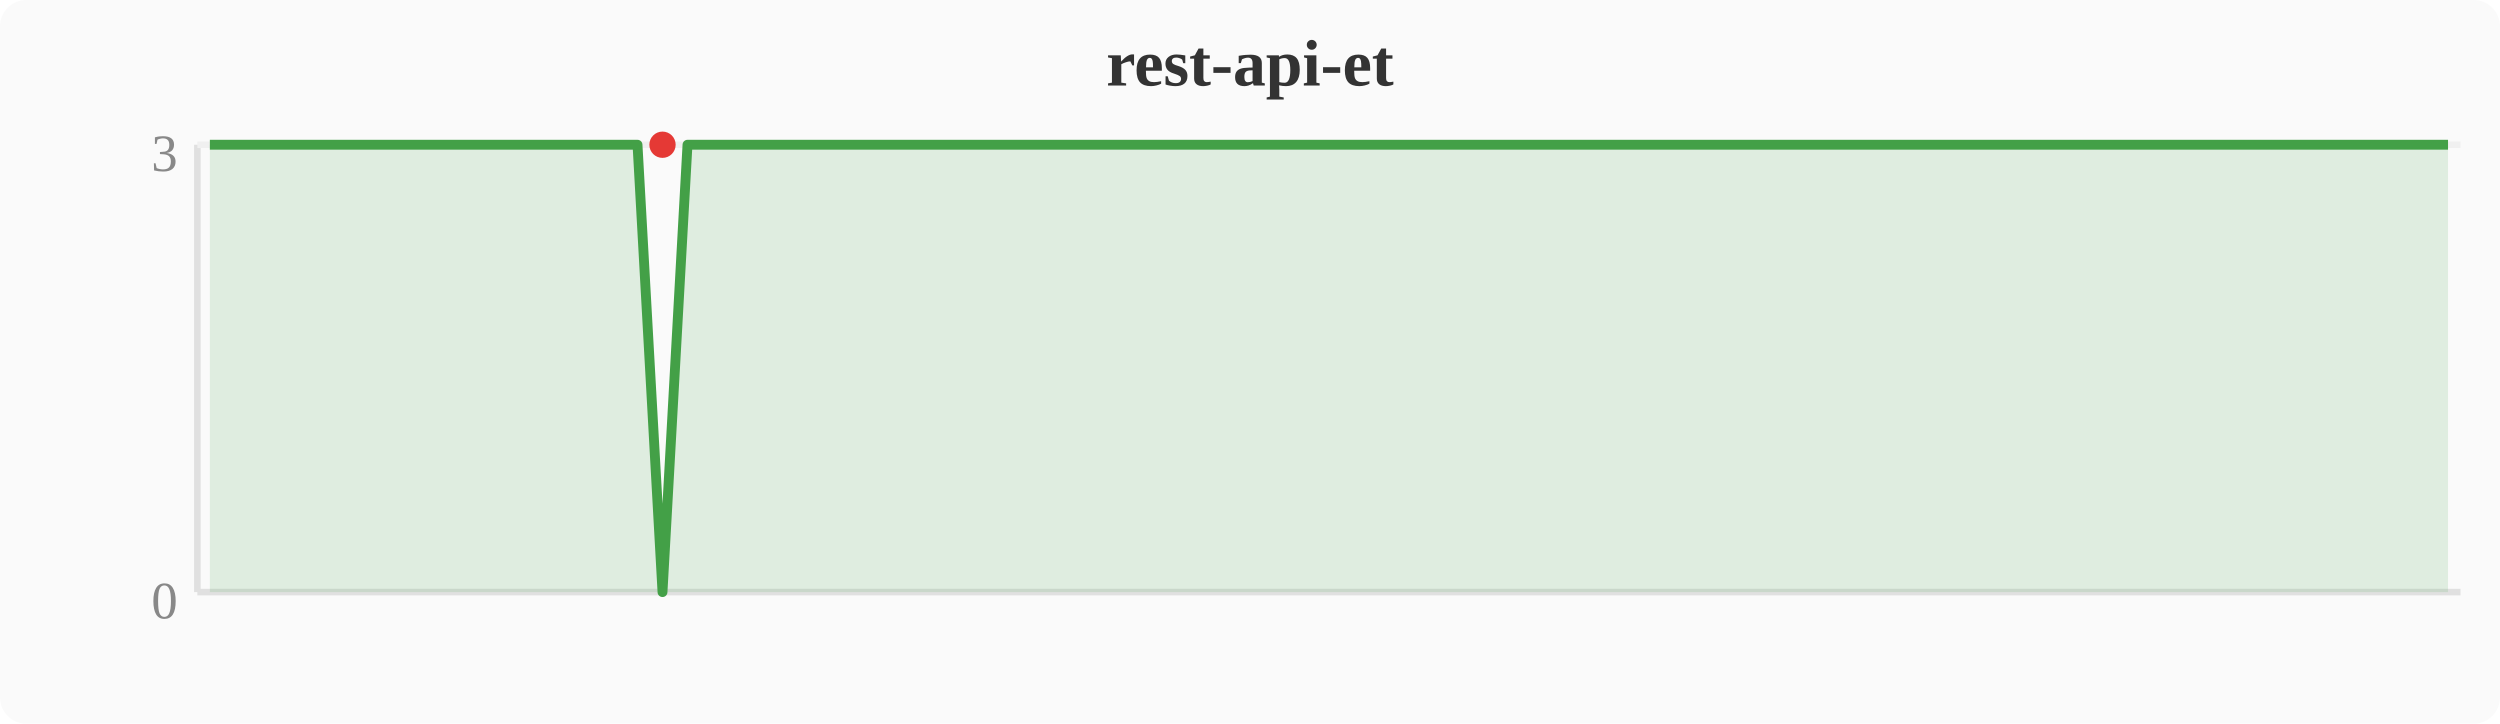
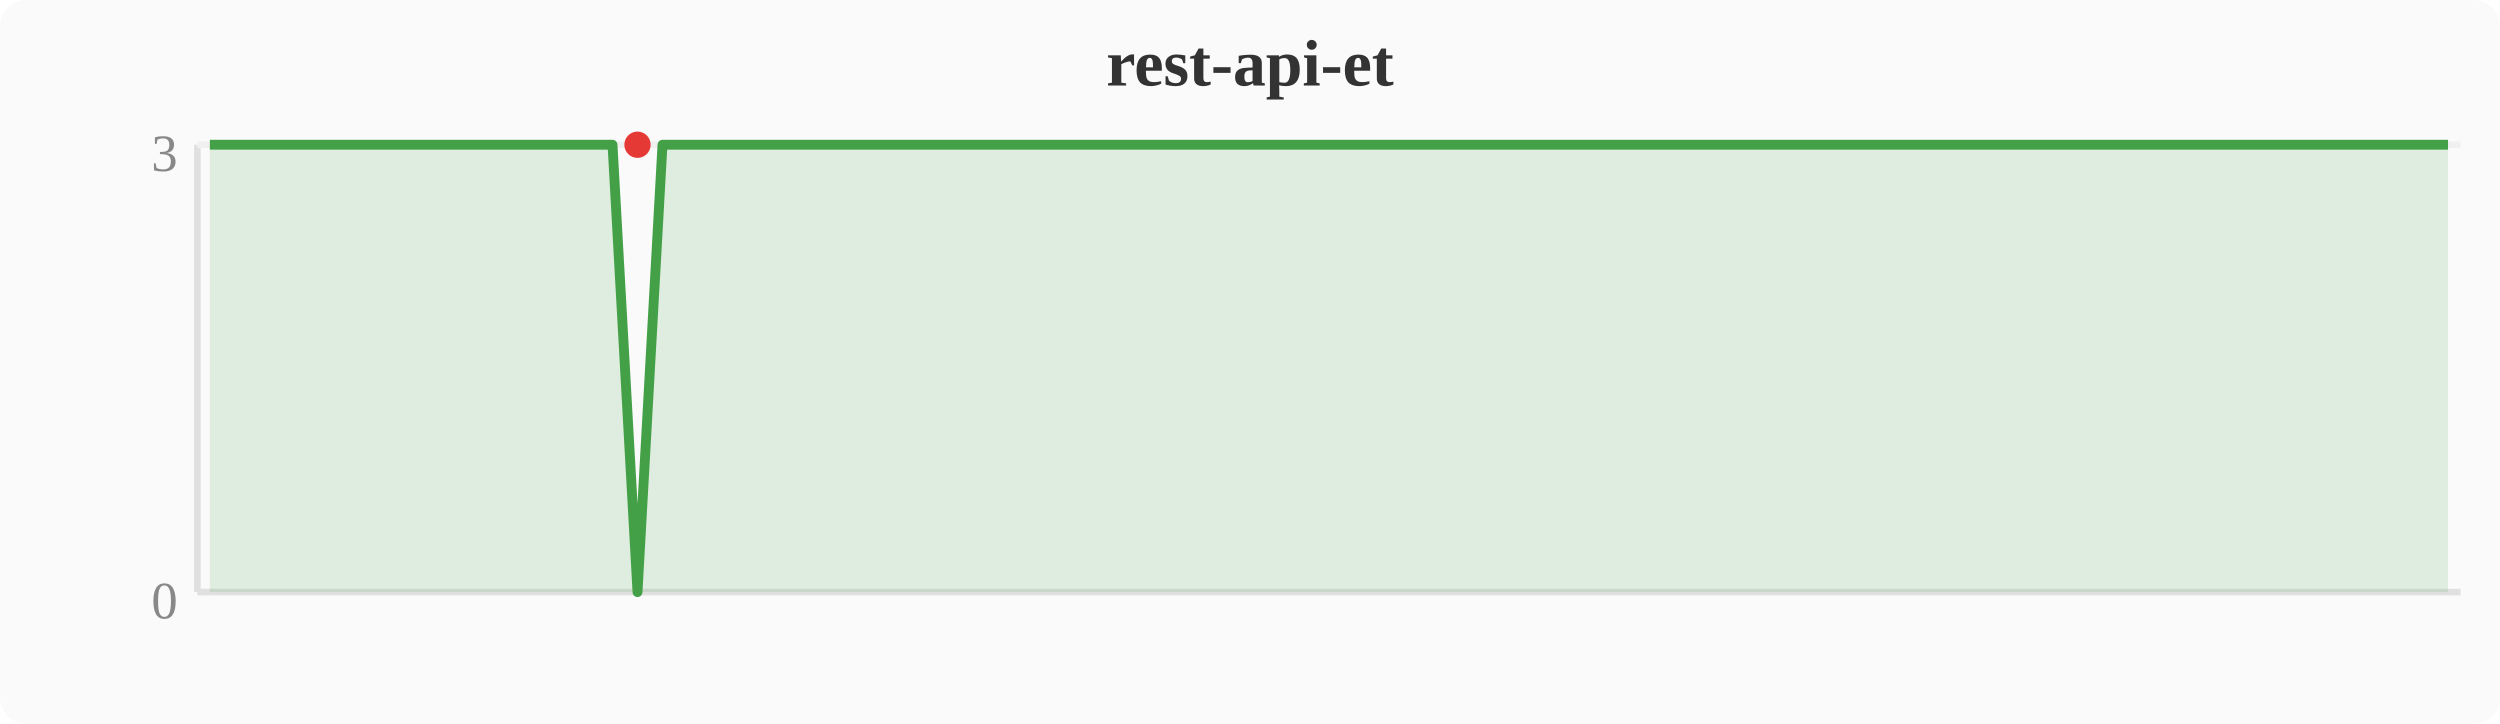
<svg xmlns="http://www.w3.org/2000/svg" width="380" height="110" viewBox="0 0 380 110">
  <rect width="380" height="110" fill="#fafafa" rx="4" />
  <text x="190" y="13" text-anchor="middle" font-size="10" font-weight="bold" fill="#333">rest-api-et</text>
  <line x1="30" y1="22" x2="30" y2="90" stroke="#e0e0e0" stroke-width="1" />
  <line x1="30" y1="90" x2="374" y2="90" stroke="#e0e0e0" stroke-width="1" />
  <line x1="30" y1="22" x2="374" y2="22" stroke="#f0f0f0" stroke-width="1" />
  <text x="27" y="94" text-anchor="end" font-size="8" fill="#888">0</text>
  <text x="27" y="26" text-anchor="end" font-size="8" fill="#888">3</text>
-   <polygon points="31.9,22.0 35.7,22.0 39.6,22.0 43.4,22.0 47.2,22.0 51.0,22.0 54.8,22.0 58.7,22.0 62.5,22.0 66.3,22.0 70.1,22.0 74.0,22.0 77.8,22.0 81.6,22.0 85.4,22.0 89.2,22.0 93.1,22.0 96.9,22.0 100.7,90.0 104.5,22.0 108.4,22.0 112.2,22.0 116.0,22.0 119.8,22.0 123.6,22.0 127.5,22.0 131.3,22.0 135.1,22.0 138.9,22.0 142.8,22.0 146.6,22.0 150.4,22.0 154.2,22.0 158.0,22.0 161.9,22.0 165.7,22.0 169.5,22.0 173.3,22.0 177.2,22.0 181.0,22.0 184.8,22.0 188.6,22.0 192.4,22.0 196.3,22.0 200.1,22.0 203.9,22.0 207.7,22.0 211.6,22.0 215.4,22.0 219.2,22.0 223.0,22.0 226.8,22.0 230.7,22.0 234.5,22.0 238.3,22.0 242.1,22.0 246.0,22.0 249.8,22.0 253.6,22.0 257.4,22.0 261.2,22.0 265.1,22.0 268.9,22.0 272.7,22.0 276.5,22.0 280.4,22.0 284.2,22.0 288.0,22.0 291.8,22.0 295.6,22.0 299.5,22.0 303.3,22.0 307.1,22.0 310.9,22.0 314.8,22.0 318.6,22.0 322.4,22.0 326.2,22.0 330.0,22.0 333.9,22.0 337.7,22.0 341.5,22.0 345.3,22.0 349.2,22.0 353.0,22.0 356.8,22.0 360.6,22.0 364.4,22.0 368.3,22.0 372.1,22.0 372.1,90 31.9,90" fill="#43a047" opacity="0.15" />
-   <polyline points="31.9,22.0 35.7,22.0 39.6,22.0 43.4,22.0 47.2,22.0 51.0,22.0 54.8,22.0 58.7,22.0 62.5,22.0 66.3,22.0 70.1,22.0 74.0,22.0 77.8,22.0 81.6,22.0 85.4,22.0 89.2,22.0 93.1,22.0 96.9,22.0 100.7,90.0 104.5,22.0 108.4,22.0 112.2,22.0 116.0,22.0 119.8,22.0 123.6,22.0 127.5,22.0 131.3,22.0 135.1,22.0 138.9,22.0 142.8,22.0 146.6,22.0 150.4,22.0 154.2,22.0 158.0,22.0 161.9,22.0 165.7,22.0 169.5,22.0 173.3,22.0 177.2,22.0 181.0,22.0 184.8,22.0 188.6,22.0 192.4,22.0 196.3,22.0 200.1,22.0 203.9,22.0 207.7,22.0 211.6,22.0 215.4,22.0 219.2,22.0 223.0,22.0 226.8,22.0 230.7,22.0 234.5,22.0 238.3,22.0 242.1,22.0 246.0,22.0 249.8,22.0 253.6,22.0 257.4,22.0 261.2,22.0 265.1,22.0 268.9,22.0 272.7,22.0 276.5,22.0 280.4,22.0 284.2,22.0 288.0,22.0 291.8,22.0 295.6,22.0 299.5,22.0 303.3,22.0 307.1,22.0 310.9,22.0 314.8,22.0 318.6,22.0 322.4,22.0 326.2,22.0 330.0,22.0 333.9,22.0 337.7,22.0 341.5,22.0 345.3,22.0 349.2,22.0 353.0,22.0 356.8,22.0 360.6,22.0 364.4,22.0 368.3,22.0 372.1,22.0" fill="none" stroke="#43a047" stroke-width="1.5" stroke-linejoin="round" />
-   <circle cx="100.7" cy="22.0" r="2" fill="#e53935" />
+   <polygon points="31.9,22.0 35.7,22.0 39.6,22.0 43.4,22.0 47.2,22.0 51.0,22.0 54.8,22.0 58.7,22.0 62.5,22.0 66.3,22.0 70.1,22.0 74.0,22.0 77.8,22.0 81.6,22.0 85.4,22.0 89.2,22.0 93.1,22.0 96.9,90.0 100.7,22.0 104.5,22.0 108.4,22.0 112.2,22.0 116.0,22.0 119.8,22.0 123.6,22.0 127.5,22.0 131.3,22.0 135.1,22.0 138.9,22.0 142.8,22.0 146.6,22.0 150.4,22.0 154.2,22.0 158.0,22.0 161.9,22.0 165.7,22.0 169.5,22.0 173.3,22.0 177.2,22.0 181.0,22.0 184.8,22.0 188.6,22.0 192.4,22.0 196.3,22.0 200.1,22.0 203.9,22.0 207.7,22.0 211.6,22.0 215.4,22.0 219.2,22.0 223.0,22.0 226.8,22.0 230.7,22.0 234.5,22.0 238.3,22.0 242.1,22.0 246.0,22.0 249.8,22.0 253.6,22.0 257.4,22.0 261.2,22.0 265.1,22.0 268.9,22.0 272.7,22.0 276.5,22.0 280.4,22.0 284.2,22.0 288.0,22.0 291.8,22.0 295.6,22.0 299.5,22.0 303.3,22.0 307.1,22.0 310.9,22.0 314.8,22.0 318.6,22.0 322.4,22.0 326.2,22.0 330.0,22.0 333.9,22.0 337.7,22.0 341.5,22.0 345.3,22.0 349.2,22.0 353.0,22.0 356.8,22.0 360.6,22.0 364.4,22.0 368.3,22.0 372.1,22.0 372.1,90 31.9,90" fill="#43a047" opacity="0.15" />
+   <polyline points="31.9,22.0 35.7,22.0 39.6,22.0 43.4,22.0 47.2,22.0 51.0,22.0 54.8,22.0 58.7,22.0 62.5,22.0 66.3,22.0 70.1,22.0 74.0,22.0 77.8,22.0 81.6,22.0 85.4,22.0 89.2,22.0 93.1,22.0 96.9,90.0 100.7,22.0 104.5,22.0 108.4,22.0 112.2,22.0 116.0,22.0 119.8,22.0 123.6,22.0 127.5,22.0 131.3,22.0 135.1,22.0 138.9,22.0 142.8,22.0 146.6,22.0 150.4,22.0 154.2,22.0 158.0,22.0 161.9,22.0 165.7,22.0 169.5,22.0 173.3,22.0 177.2,22.0 181.0,22.0 184.8,22.0 188.6,22.0 192.4,22.0 196.3,22.0 200.1,22.0 203.9,22.0 207.7,22.0 211.6,22.0 215.4,22.0 219.2,22.0 223.0,22.0 226.8,22.0 230.7,22.0 234.5,22.0 238.3,22.0 242.1,22.0 246.0,22.0 249.8,22.0 253.6,22.0 257.4,22.0 261.2,22.0 265.1,22.0 268.9,22.0 272.7,22.0 276.5,22.0 280.4,22.0 284.2,22.0 288.0,22.0 291.8,22.0 295.6,22.0 299.5,22.0 303.3,22.0 307.1,22.0 310.9,22.0 314.8,22.0 318.6,22.0 322.4,22.0 326.2,22.0 330.0,22.0 333.9,22.0 337.7,22.0 341.5,22.0 345.3,22.0 349.2,22.0 353.0,22.0 356.8,22.0 360.6,22.0 364.4,22.0 368.3,22.0 372.1,22.0" fill="none" stroke="#43a047" stroke-width="1.5" stroke-linejoin="round" />
+   <circle cx="96.9" cy="22.0" r="2" fill="#e53935" />
</svg>
